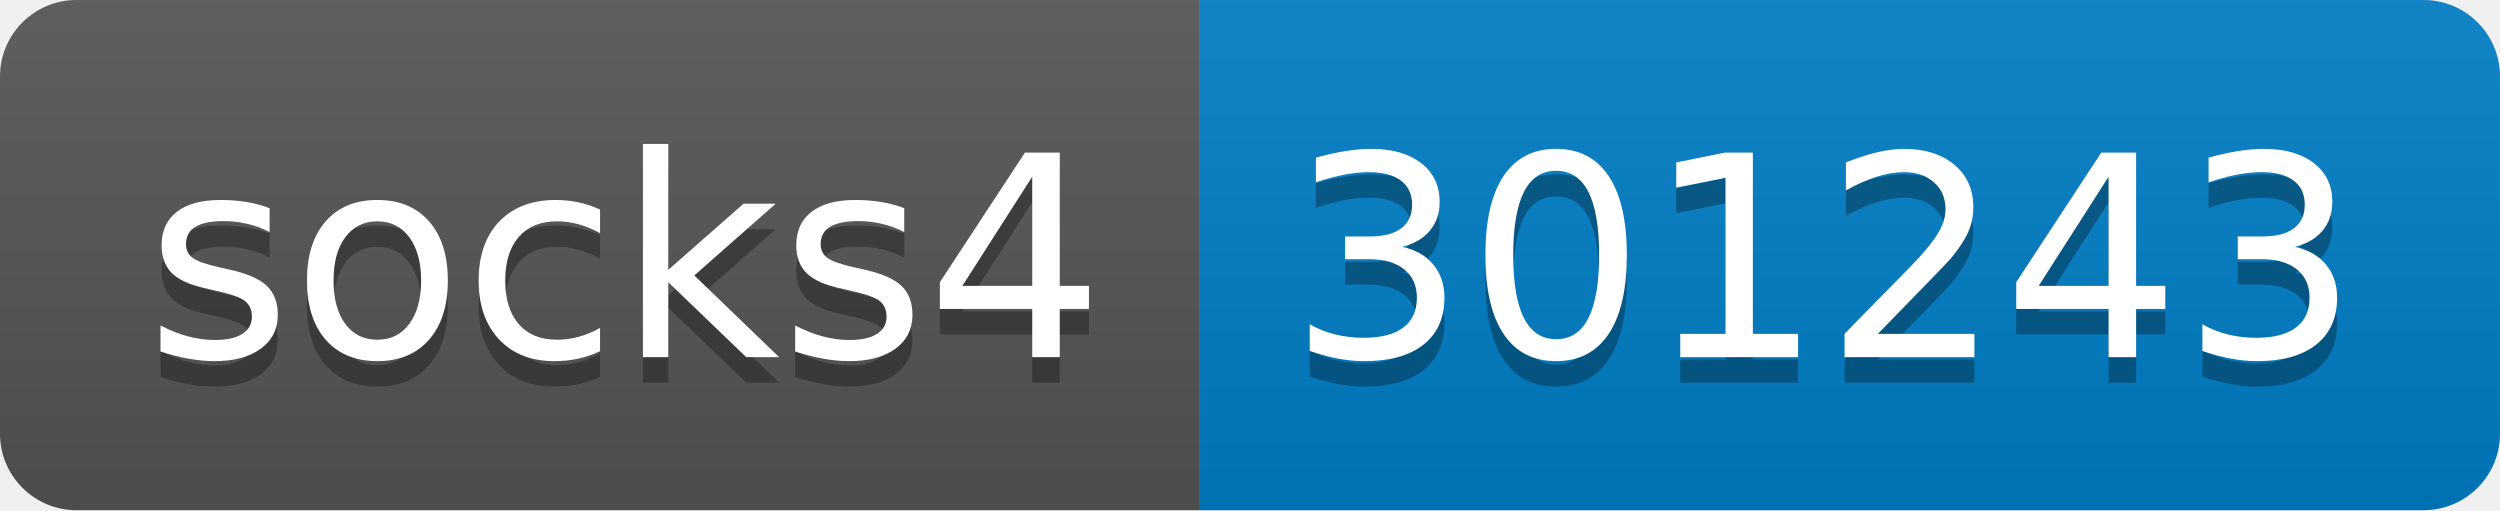
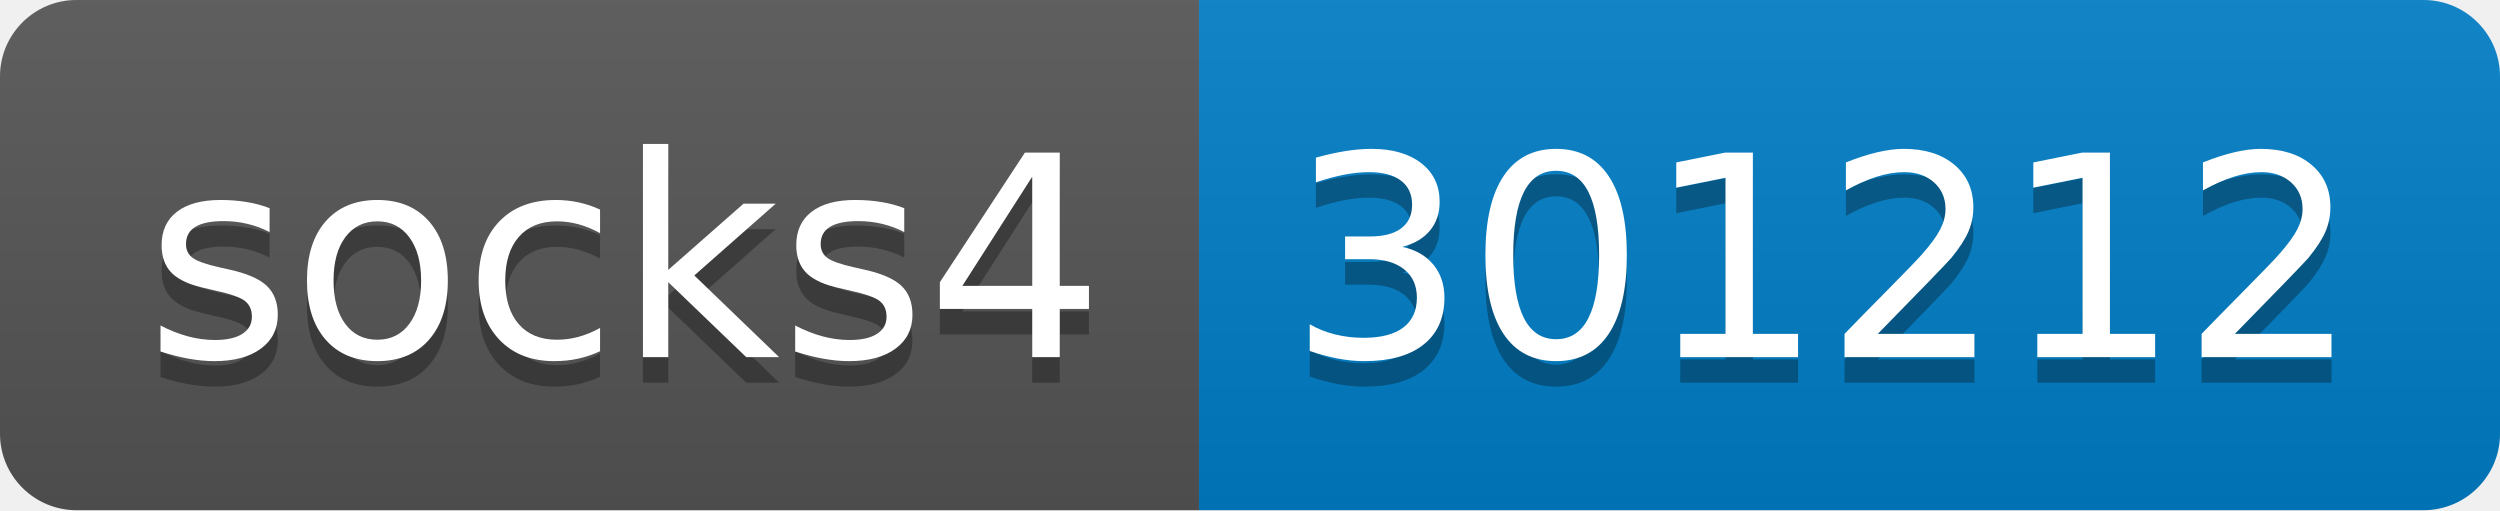
- <svg xmlns="http://www.w3.org/2000/svg" width="98" height="20" role="img" aria-label="socks4: 301243">
+ <svg xmlns="http://www.w3.org/2000/svg" width="98" height="20" role="img" aria-label="socks4: 301212">
  <linearGradient id="s" x2="0" y2="100%">
    <stop offset="0" stop-color="#bbb" stop-opacity=".1" />
    <stop offset="1" stop-opacity=".1" />
  </linearGradient>
  <clipPath id="r">
    <rect width="98" height="20" rx="3" fill="#fff" />
  </clipPath>
  <g clip-path="url(#r)">
    <rect width="47" height="20" fill="#555" />
    <rect x="47" width="51" height="20" fill="#007ec6" />
    <rect width="98" height="20" fill="url(#s)" />
  </g>
  <g fill="#fff" text-anchor="middle" font-family="Verdana,Geneva,DejaVu Sans,sans-serif" text-rendering="geometricPrecision" font-size="110">
    <text aria-hidden="true" x="245" y="150" fill="#010101" fill-opacity=".3" transform="scale(.1)" textLength="370">socks4</text>
    <text x="245" y="140" transform="scale(.1)" fill="#fff" textLength="370">socks4</text>
-     <text aria-hidden="true" x="715" y="150" fill="#010101" fill-opacity=".3" transform="scale(.1)" textLength="410">301243</text>
-     <text x="715" y="140" transform="scale(.1)" fill="#fff" textLength="410">301243</text>
+     <text aria-hidden="true" x="715" y="150" fill="#010101" fill-opacity=".3" transform="scale(.1)" textLength="410">301212</text>
+     <text x="715" y="140" transform="scale(.1)" fill="#fff" textLength="410">301212</text>
  </g>
</svg>
